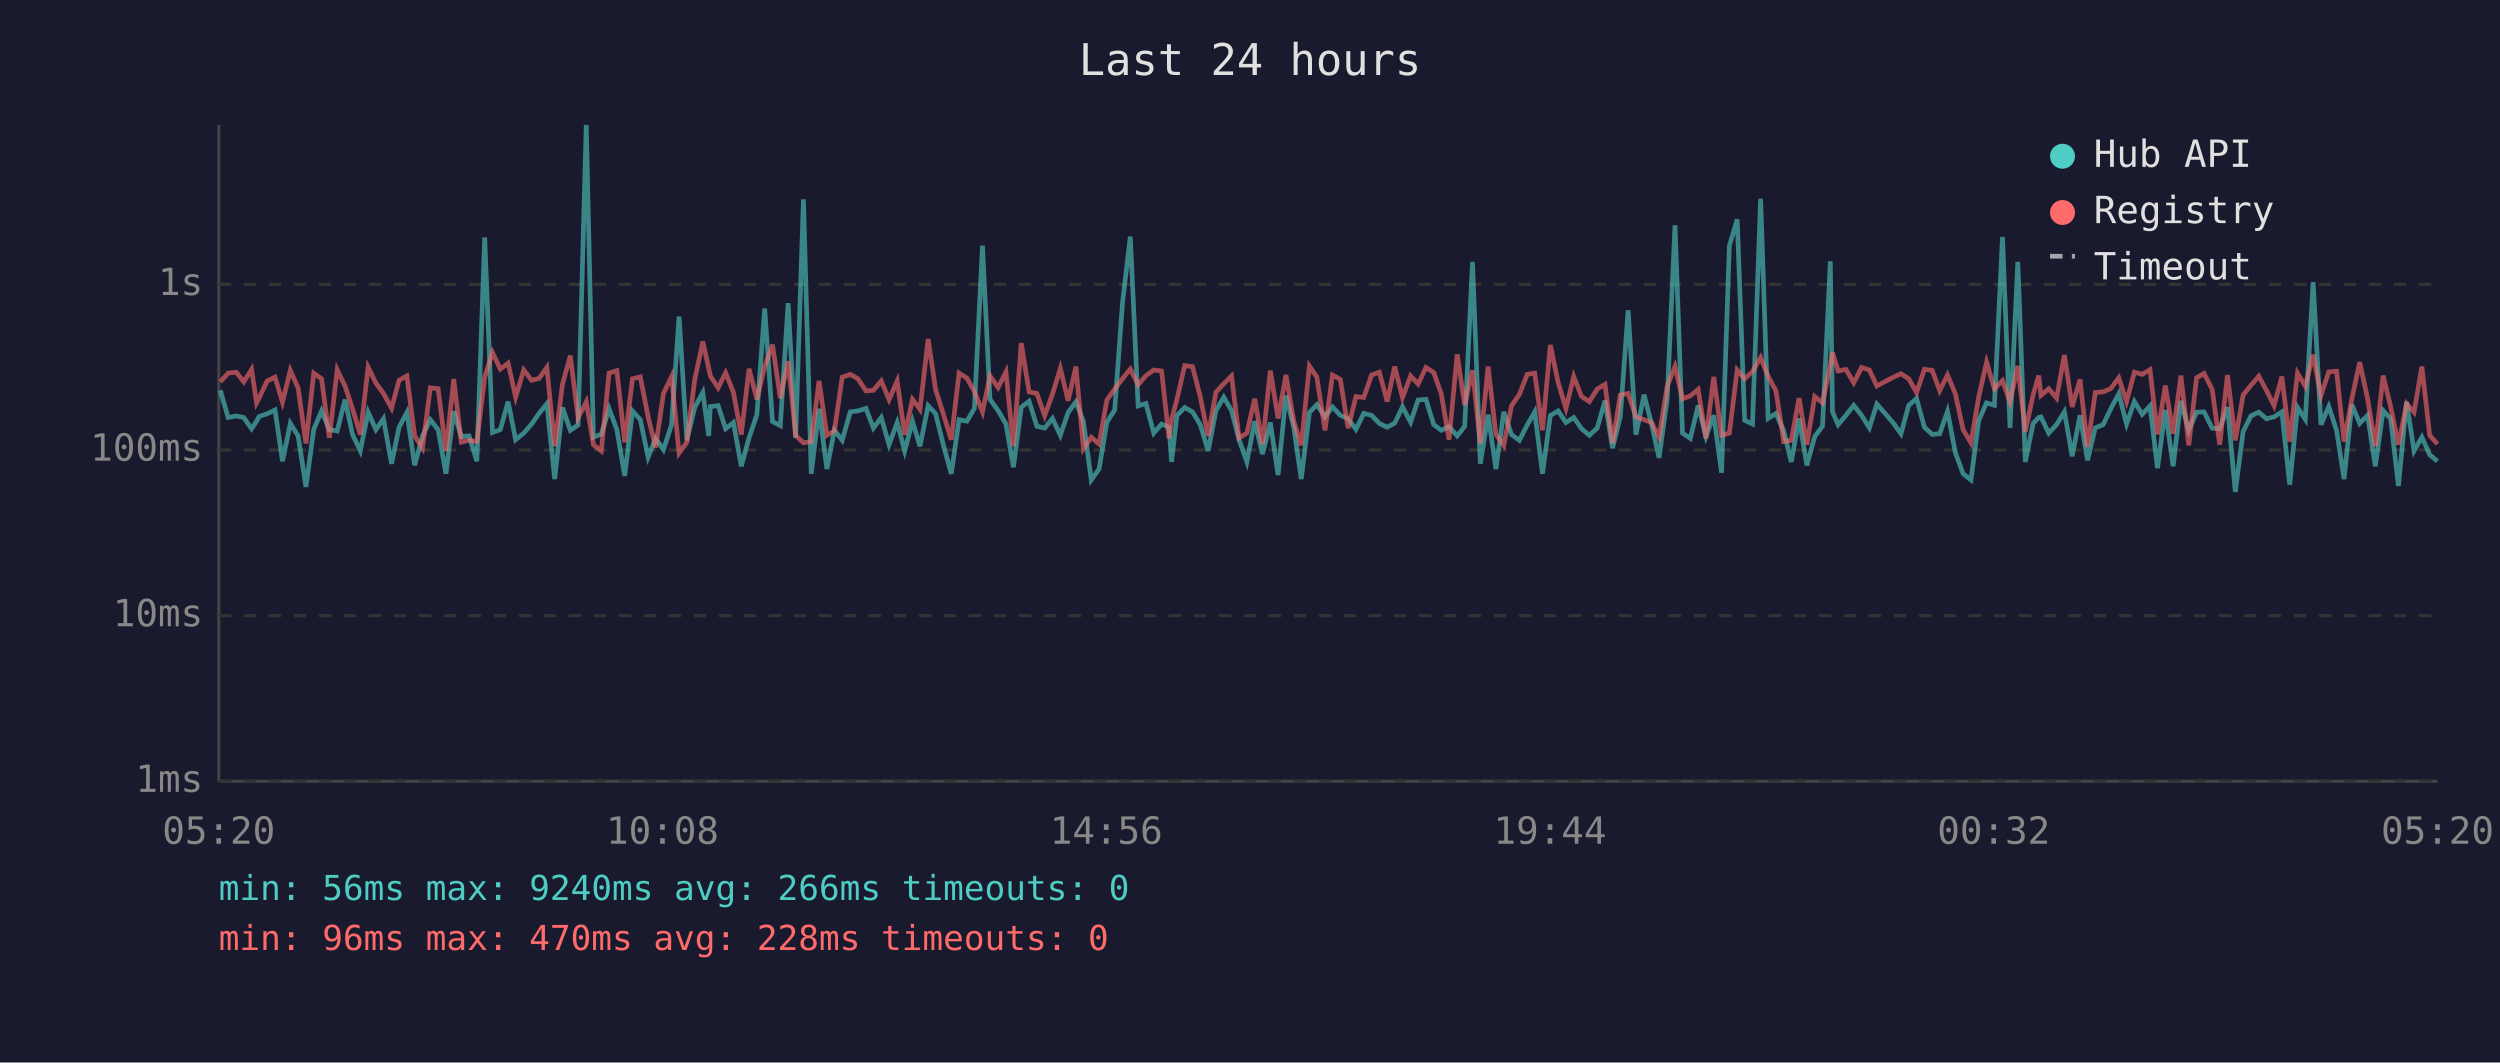
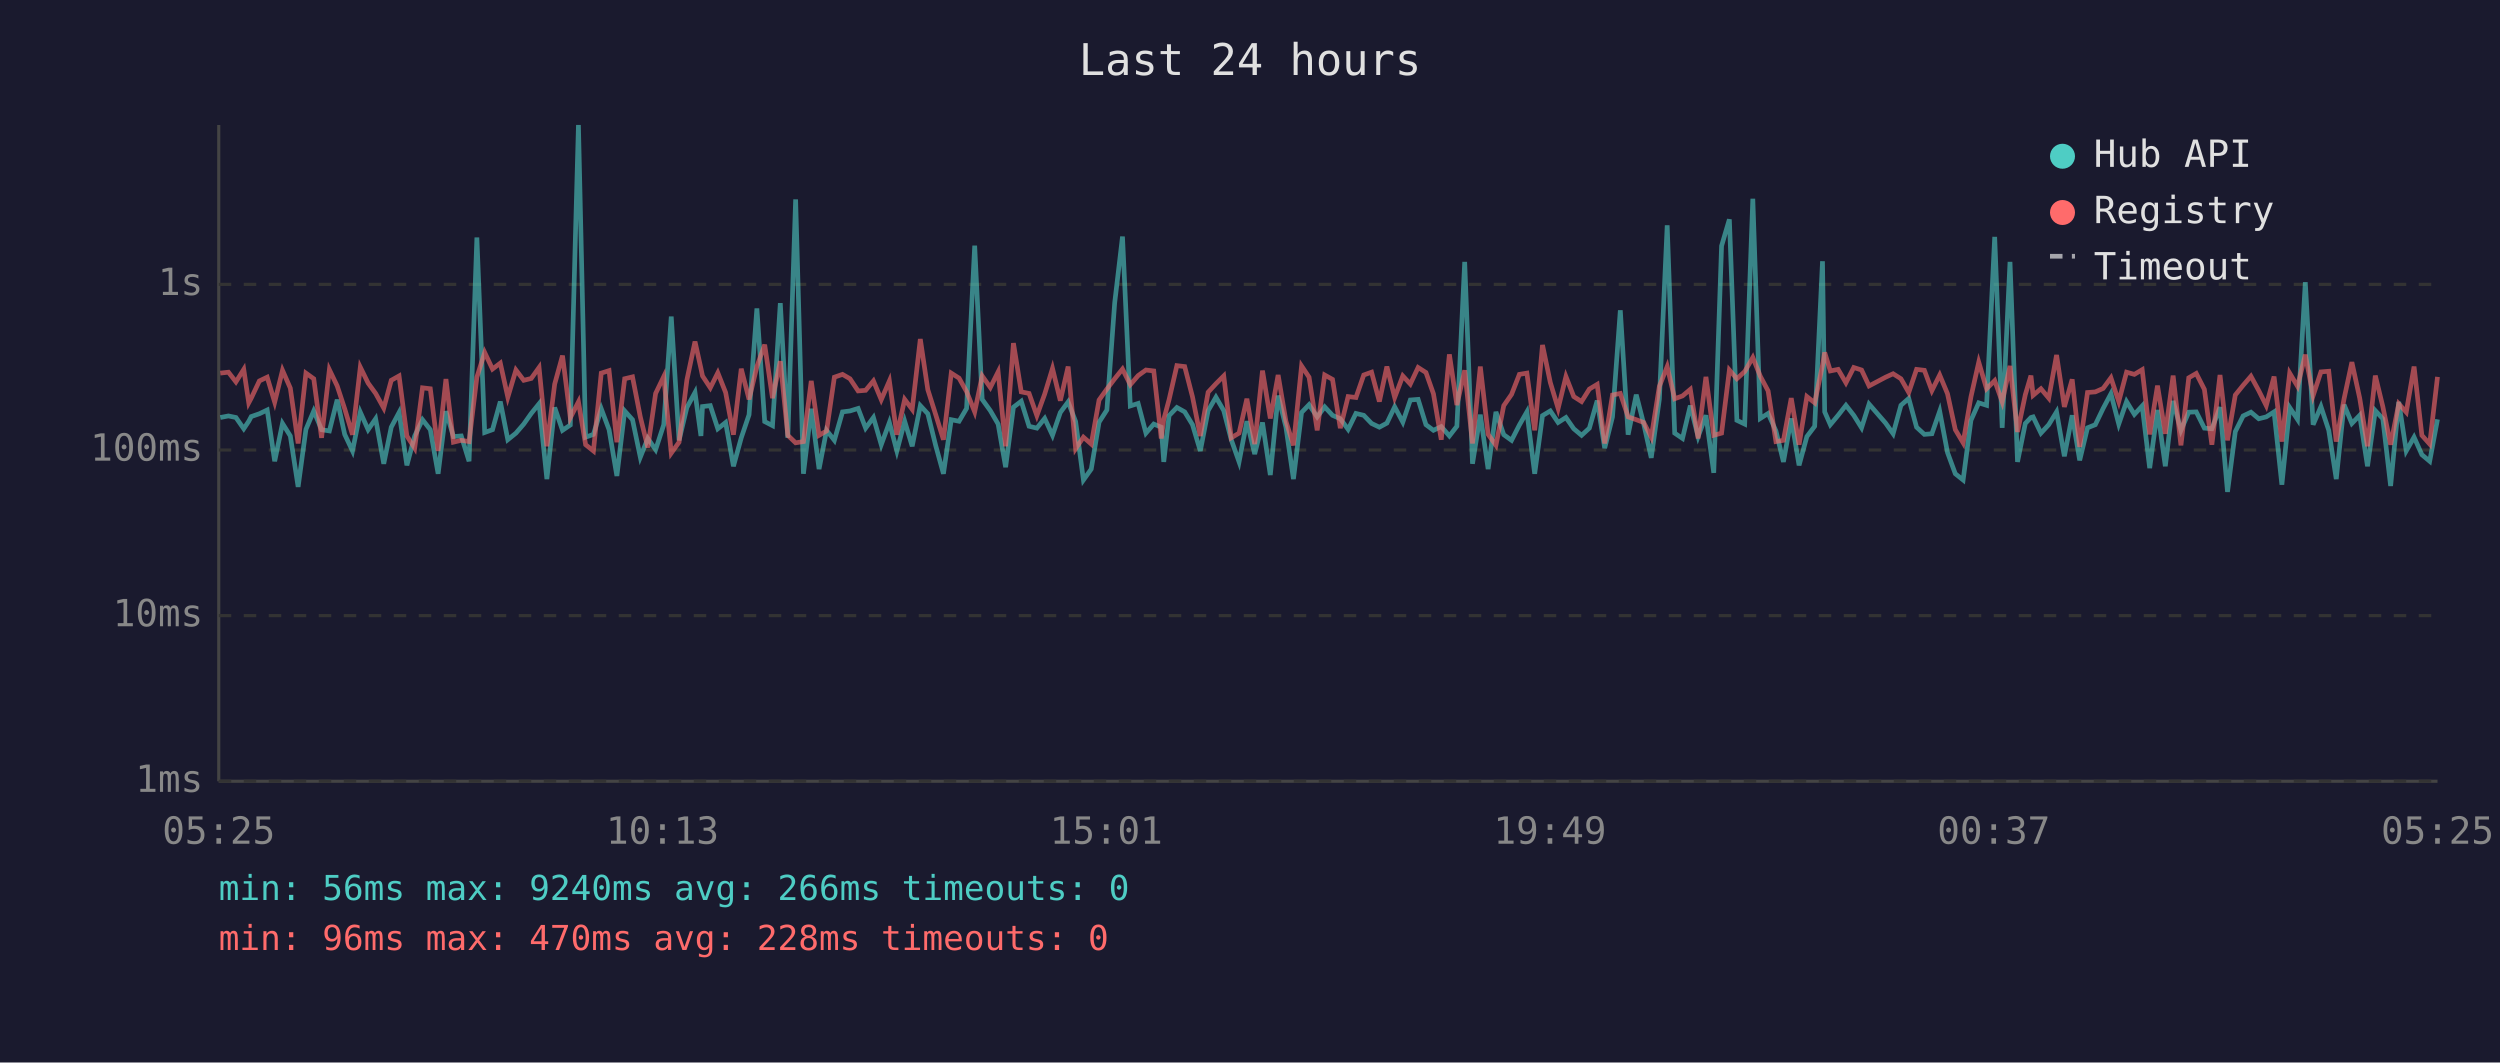
<svg xmlns="http://www.w3.org/2000/svg" viewBox="0 0 800 340" font-family="monospace" font-size="12">
  <rect width="800" height="340" fill="#1a1a2e" />
  <text x="400" y="24" fill="#e0e0e0" font-size="14" text-anchor="middle">Last 24 hours</text>
  <line x1="70" y1="40" x2="70" y2="250" stroke="#444" stroke-width="1" />
  <line x1="70" y1="250" x2="780" y2="250" stroke="#444" stroke-width="1" />
  <line x1="70" y1="250" x2="780" y2="250" stroke="#333" stroke-width="1" stroke-dasharray="4" />
  <text x="65" y="250" fill="#888" text-anchor="end" dominant-baseline="middle">1ms</text>
  <line x1="70" y1="197" x2="780" y2="197" stroke="#333" stroke-width="1" stroke-dasharray="4" />
  <text x="65" y="197" fill="#888" text-anchor="end" dominant-baseline="middle">10ms</text>
  <line x1="70" y1="144" x2="780" y2="144" stroke="#333" stroke-width="1" stroke-dasharray="4" />
  <text x="65" y="144" fill="#888" text-anchor="end" dominant-baseline="middle">100ms</text>
  <line x1="70" y1="91" x2="780" y2="91" stroke="#333" stroke-width="1" stroke-dasharray="4" />
  <text x="65" y="91" fill="#888" text-anchor="end" dominant-baseline="middle">1s</text>
-   <text x="70" y="270" fill="#888" text-anchor="middle">05:20</text>
-   <text x="212" y="270" fill="#888" text-anchor="middle">10:08</text>
-   <text x="354" y="270" fill="#888" text-anchor="middle">14:56</text>
-   <text x="496" y="270" fill="#888" text-anchor="middle">19:44</text>
-   <text x="638" y="270" fill="#888" text-anchor="middle">00:32</text>
-   <text x="780" y="270" fill="#888" text-anchor="middle">05:20</text>
-   <polyline points="70.5,124.9 73.0,133.6 75.6,133.1 78.0,133.6 80.5,137.2 82.1,134.8 82.9,133.3 85.5,132.4 88.0,131.2 90.4,147.6 92.9,135.5 95.4,139.5 97.9,155.8 100.4,137.4 102.9,131.5 105.4,137.5 107.9,137.9 110.4,127.9 112.8,139.0 115.3,144.3 117.8,131.9 120.3,137.5 122.7,134.0 125.3,148.4 127.7,136.7 130.2,132.0 132.7,148.9 135.2,139.5 137.7,134.3 140.2,137.5 142.7,151.6 145.2,131.6 147.6,139.7 150.1,139.5 152.6,147.6 155.1,76.0 157.6,138.4 160.1,137.5 162.6,128.5 165.0,140.7 167.6,138.6 170.1,135.7 172.5,132.3 175.0,129.2 177.5,153.3 180.0,130.4 182.5,137.7 185.0,136.0 187.6,40.0 189.9,139.9 192.4,139.0 194.9,130.8 197.4,137.5 199.9,152.3 202.4,131.5 204.9,134.3 207.4,146.3 209.8,140.3 212.3,143.9 214.9,135.9 217.3,101.3 219.8,140.9 222.3,130.4 224.9,125.6 226.8,139.5 227.3,130.1 229.8,129.8 232.2,137.2 234.7,135.2 237.2,149.2 239.7,140.1 242.2,132.7 244.7,98.7 247.2,134.9 249.7,136.2 252.2,97.0 254.6,140.1 257.1,63.8 259.6,151.6 262.1,130.8 264.6,150.1 267.0,137.7 269.5,140.9 272.1,131.8 274.5,131.5 277.1,130.7 279.5,137.0 282.0,133.6 284.5,142.3 287.1,135.2 289.5,144.3 292.0,134.8 294.4,142.8 297.0,129.8 299.4,132.4 301.9,142.5 304.4,151.6 306.9,134.3 309.4,134.8 311.8,130.7 314.4,78.6 316.8,127.8 319.4,131.4 321.9,135.7 324.3,149.5 326.8,130.3 329.3,128.4 331.8,136.4 334.3,137.0 336.8,133.9 339.3,139.3 341.8,132.0 344.3,128.6 346.7,134.9 349.2,153.6 351.7,150.1 354.2,135.1 356.7,131.2 359.2,96.9 361.7,75.7 364.2,129.9 366.7,129.1 369.2,138.6 371.7,135.7 374.1,136.7 374.9,147.8 376.6,133.0 379.1,130.4 381.6,131.8 384.1,135.9 386.6,144.3 389.1,131.4 391.6,127.1 394.1,131.4 396.5,140.7 399.0,147.8 401.5,134.8 404.0,145.3 406.5,135.2 409.0,152.0 411.5,126.6 414.0,136.7 416.4,153.3 419.0,132.0 421.4,129.5 424.0,133.4 426.4,130.2 428.9,132.9 431.4,134.0 433.9,137.4 436.4,132.3 438.9,132.9 441.4,135.5 443.9,136.7 446.3,135.4 448.8,130.2 451.4,135.1 453.8,128.0 456.3,127.8 458.8,135.9 461.2,137.7 463.7,136.5 466.3,139.5 468.7,136.4 471.2,83.8 473.7,148.4 476.2,132.7 478.7,150.1 481.2,131.8 483.7,139.1 486.2,140.9 488.7,136.0 491.1,131.8 493.6,151.6 496.1,133.0 498.6,131.5 501.1,135.2 503.6,133.6 506.1,137.2 508.6,139.3 511.1,137.0 513.6,128.2 516.0,143.4 518.5,133.4 521.0,99.3 523.5,139.1 526.1,126.3 528.5,135.7 530.9,146.5 533.5,127.7 536.0,72.1 538.4,138.6 540.9,140.3 543.4,129.8 545.9,139.7 548.4,132.9 550.9,151.3 553.4,78.7 555.9,70.2 558.3,134.5 560.8,135.7 563.4,63.6 565.8,133.9 568.3,132.3 570.8,137.9 573.2,147.8 575.7,133.9 578.2,148.9 580.7,139.7 583.2,136.4 585.7,83.6 586.4,131.8 588.2,135.9 590.7,132.9 593.2,129.7 595.7,132.9 598.2,136.9 600.6,129.3 605.9,135.4 608.3,138.8 610.8,129.7 613.3,127.5 615.8,136.7 618.3,139.0 620.7,138.8 623.2,131.6 625.7,144.8 628.2,151.6 630.7,153.6 633.2,134.5 635.7,128.9 638.2,129.7 640.8,75.8 643.2,136.9 645.7,83.8 648.1,147.8 650.6,135.5 652.4,133.6 653.1,133.4 655.6,138.6 658.1,135.9 660.6,131.8 663.1,146.0 665.6,132.9 668.0,147.3 670.5,136.9 673.0,135.9 675.5,130.7 678.0,126.0 680.5,135.7 683.0,128.5 685.5,132.6 688.0,129.9 690.4,149.8 692.9,131.2 695.4,149.2 697.9,128.3 700.4,137.7 702.9,131.9 705.3,131.8 707.9,137.0 710.3,137.2 712.8,130.3 715.3,157.4 717.8,138.1 720.3,133.1 722.8,131.9 725.3,134.0 727.7,133.4 730.2,131.8 732.7,155.1 735.2,130.4 737.7,134.2 740.2,90.3 742.7,135.9 745.2,130.1 747.7,137.7 750.1,153.3 752.6,129.5 755.1,135.5 757.6,132.9 760.1,149.2 762.6,131.4 765.0,134.0 767.5,155.5 770.1,128.6 772.5,144.3 775.0,139.9 777.5,145.5 780.0,147.6" fill="none" stroke="#4ecdc4" stroke-width="1.5" opacity="0.6" />
-   <polyline points="70.5,122.2 73.0,119.4 75.6,119.1 78.0,122.2 80.5,118.2 82.1,128.9 82.9,127.4 85.5,121.9 88.0,120.7 90.4,128.7 92.9,118.5 95.4,124.2 97.9,141.9 100.4,119.4 102.9,121.2 105.4,140.1 107.9,118.3 110.4,123.5 112.8,130.8 115.3,139.1 117.8,117.5 120.3,122.6 122.7,125.9 125.3,130.6 127.7,121.7 130.2,120.3 132.7,139.5 135.2,143.4 137.7,124.1 140.2,124.4 142.7,144.3 145.2,121.3 147.6,141.5 150.1,140.9 152.6,141.3 155.1,120.7 157.6,112.8 160.1,118.1 162.6,116.2 165.0,127.1 167.6,118.4 170.1,121.7 172.5,121.1 175.0,117.6 177.5,142.8 180.0,122.9 182.5,113.8 185.0,133.7 187.6,128.6 189.9,142.3 192.4,144.3 194.9,119.4 197.4,118.6 199.9,141.5 202.4,121.2 204.9,120.6 207.4,133.4 209.8,143.2 212.3,125.9 214.9,120.5 217.3,145.0 219.8,141.5 222.3,121.6 224.9,109.3 226.8,117.9 227.3,120.3 229.8,124.1 232.2,119.3 234.7,125.6 237.2,139.1 239.7,118.0 242.2,127.8 244.7,117.3 247.2,110.3 249.7,127.4 252.2,115.6 254.6,139.3 257.1,141.7 259.6,141.3 262.1,121.9 264.6,139.3 267.0,137.9 269.5,120.7 272.1,119.8 274.5,121.2 277.1,125.1 279.5,124.9 282.0,121.9 284.5,127.9 287.1,121.9 289.5,139.1 292.0,127.8 294.4,131.0 297.0,108.5 299.4,124.7 301.9,132.6 304.4,140.7 306.9,119.4 309.4,121.0 311.8,125.3 314.4,131.8 316.8,120.3 319.4,124.0 321.9,119.0 324.3,142.8 326.8,109.8 329.3,125.4 331.8,125.9 334.3,133.0 336.8,126.1 339.3,117.9 341.8,128.2 344.3,117.3 346.7,143.6 349.2,139.9 351.7,142.1 354.2,128.0 356.7,124.5 359.2,121.2 361.7,118.1 364.2,123.1 366.7,120.2 369.2,118.4 371.7,118.7 374.1,140.3 374.9,134.2 376.6,127.9 379.1,117.0 381.6,117.3 384.1,127.0 386.6,139.5 389.1,125.5 391.6,122.8 394.1,120.3 396.5,140.1 399.0,138.6 401.5,127.6 404.0,142.1 406.5,118.6 409.0,133.9 411.5,120.0 414.0,134.8 416.4,142.5 419.0,117.1 421.4,120.7 424.0,137.7 426.4,120.0 428.9,121.4 431.4,137.0 433.9,126.9 436.4,127.2 438.9,120.0 441.4,119.1 443.9,128.5 446.3,117.3 448.8,127.2 451.4,120.3 453.8,122.9 456.3,117.6 458.8,119.2 461.2,126.0 463.7,140.7 466.3,113.4 468.7,129.6 471.2,118.5 473.7,141.9 476.2,117.3 478.7,139.0 481.2,142.5 483.7,129.8 486.2,126.2 488.7,119.8 491.1,119.4 493.6,137.7 496.1,110.4 498.6,122.4 501.1,130.7 503.6,120.5 506.1,126.9 508.6,128.5 511.1,124.5 513.6,123.0 516.0,141.9 518.5,126.4 521.0,125.9 523.5,133.4 526.1,134.3 528.5,135.2 530.9,139.9 533.5,123.6 536.0,117.3 538.4,127.6 540.9,126.7 543.4,124.6 545.9,140.3 548.4,120.6 550.9,139.3 553.4,138.6 555.9,118.4 558.3,121.2 560.8,118.9 563.4,114.4 565.8,120.4 568.3,125.1 570.8,141.3 573.2,140.9 575.7,127.4 578.2,142.3 580.7,126.9 583.2,128.9 585.7,116.9 586.4,112.8 588.2,118.7 590.7,118.2 593.2,122.5 595.7,117.6 598.2,118.4 600.6,123.5 605.9,120.7 608.3,119.6 610.8,121.2 613.3,125.6 615.8,118.2 618.3,118.5 620.7,125.0 623.2,120.0 625.7,126.0 628.2,137.5 630.7,141.7 633.2,127.0 635.7,115.9 638.2,124.4 640.8,121.8 643.2,128.6 645.7,117.1 648.1,138.2 650.6,126.3 652.4,120.2 653.1,126.5 655.6,124.4 658.1,127.4 660.6,113.6 663.1,130.2 665.6,121.4 668.0,143.0 670.5,125.6 673.0,125.4 675.5,124.3 678.0,120.9 680.5,128.5 683.0,119.1 685.5,119.8 688.0,118.3 690.4,139.0 692.9,123.4 695.4,138.8 697.9,120.2 700.4,142.5 702.9,120.9 705.3,119.5 707.9,124.6 710.3,142.3 712.8,120.0 715.3,140.9 717.8,126.4 720.3,123.3 722.8,120.4 725.3,125.0 727.7,129.8 730.2,120.5 732.7,141.3 735.2,119.4 737.7,123.6 740.2,113.5 742.7,126.6 745.2,119.0 747.7,118.8 750.1,141.3 752.6,127.6 755.1,115.9 757.6,127.4 760.1,142.8 762.6,120.2 765.0,130.1 767.5,142.3 770.1,129.2 772.5,131.9 775.0,117.3 777.5,139.3 780.0,142.1" fill="none" stroke="#ff6b6b" stroke-width="1.5" opacity="0.6" />
+   <text x="70" y="270" fill="#888" text-anchor="middle">05:25</text>
+   <text x="212" y="270" fill="#888" text-anchor="middle">10:13</text>
+   <text x="354" y="270" fill="#888" text-anchor="middle">15:01</text>
+   <text x="496" y="270" fill="#888" text-anchor="middle">19:49</text>
+   <text x="638" y="270" fill="#888" text-anchor="middle">00:37</text>
+   <text x="780" y="270" fill="#888" text-anchor="middle">05:25</text>
+   <polyline points="70.5,133.6 73.1,133.1 75.5,133.6 78.0,137.2 79.6,134.8 80.4,133.3 83.0,132.4 85.5,131.2 87.9,147.6 90.4,135.5 92.9,139.5 95.4,155.8 97.9,137.4 100.4,131.5 102.9,137.5 105.4,137.9 107.9,127.9 110.3,139.0 112.8,144.3 115.3,131.9 117.8,137.5 120.2,134.0 122.8,148.4 125.2,136.7 127.7,132.0 130.2,148.9 132.7,139.5 135.2,134.3 137.7,137.5 140.2,151.6 142.7,131.6 145.1,139.7 147.6,139.5 150.1,147.6 152.6,76.0 155.1,138.4 157.6,137.5 160.1,128.5 162.5,140.7 165.1,138.6 167.6,135.7 170.0,132.3 172.5,129.2 175.0,153.3 177.5,130.4 180.0,137.7 182.5,136.0 185.1,40.0 187.4,139.9 189.9,139.0 192.4,130.8 194.9,137.5 197.4,152.3 199.9,131.5 202.4,134.3 204.9,146.3 207.3,140.3 209.8,143.9 212.4,135.9 214.8,101.3 217.3,140.9 219.8,130.4 222.4,125.6 224.3,139.5 224.8,130.1 227.3,129.8 229.7,137.2 232.2,135.2 234.7,149.2 237.2,140.1 239.7,132.7 242.2,98.7 244.7,134.9 247.2,136.2 249.7,97.0 252.1,140.1 254.6,63.8 257.1,151.6 259.6,130.8 262.1,150.1 264.5,137.7 267.0,140.9 269.6,131.8 272.0,131.5 274.6,130.7 277.0,137.0 279.5,133.6 282.0,142.3 284.6,135.2 287.0,144.3 289.5,134.8 291.9,142.8 294.5,129.8 296.9,132.4 299.4,142.5 301.9,151.6 304.4,134.3 306.9,134.8 309.3,130.7 311.9,78.6 314.3,127.8 316.9,131.4 319.4,135.7 321.8,149.5 324.3,130.3 326.8,128.4 329.3,136.4 331.8,137.0 334.3,133.9 336.8,139.3 339.3,132.0 341.8,128.6 344.2,134.9 346.7,153.6 349.2,150.1 351.7,135.1 354.2,131.2 356.7,96.9 359.2,75.7 361.7,129.9 364.2,129.1 366.7,138.6 369.2,135.7 371.6,136.7 372.4,147.8 374.1,133.0 376.6,130.4 379.1,131.8 381.6,135.9 384.1,144.3 386.6,131.4 389.1,127.1 391.6,131.4 394.0,140.7 396.5,147.8 399.0,134.8 401.5,145.3 404.0,135.2 406.5,152.0 409.0,126.6 411.5,136.7 413.9,153.3 416.5,132.0 418.9,129.5 421.5,133.4 423.9,130.2 426.4,132.9 428.9,134.0 431.4,137.4 433.9,132.3 436.4,132.9 438.9,135.5 441.4,136.7 443.8,135.4 446.3,130.2 448.9,135.1 451.3,128.0 453.8,127.8 456.3,135.9 458.7,137.7 461.2,136.5 463.8,139.5 466.2,136.4 468.7,83.8 471.2,148.4 473.7,132.7 476.2,150.1 478.7,131.8 481.2,139.1 483.7,140.9 486.2,136.0 488.6,131.8 491.1,151.6 493.6,133.0 496.1,131.5 498.6,135.2 501.1,133.6 503.6,137.2 506.1,139.3 508.6,137.0 511.1,128.2 513.5,143.4 516.0,133.4 518.5,99.3 521.0,139.1 523.6,126.3 526.0,135.7 528.4,146.5 531.0,127.7 533.5,72.1 535.9,138.6 538.4,140.3 540.9,129.8 543.4,139.7 545.9,132.9 548.4,151.3 550.9,78.7 553.4,70.2 555.8,134.5 558.3,135.7 560.9,63.6 563.3,133.9 565.8,132.3 568.3,137.9 570.7,147.8 573.2,133.9 575.7,148.9 578.2,139.7 580.7,136.4 583.2,83.6 583.9,131.8 585.7,135.9 588.2,132.9 590.7,129.7 593.2,132.9 595.7,136.9 598.1,129.3 603.4,135.4 605.8,138.8 608.3,129.7 610.8,127.5 613.3,136.7 615.8,139.0 618.2,138.8 620.7,131.6 623.2,144.8 625.7,151.6 628.2,153.6 630.7,134.5 633.2,128.9 635.7,129.7 638.3,75.8 640.7,136.9 643.2,83.8 645.6,147.8 648.1,135.5 649.9,133.6 650.6,133.4 653.1,138.6 655.6,135.9 658.1,131.8 660.6,146.0 663.1,132.9 665.5,147.3 668.0,136.9 670.5,135.9 673.0,130.7 675.5,126.0 678.0,135.7 680.5,128.5 683.0,132.6 685.5,129.9 687.9,149.8 690.4,131.2 692.9,149.2 695.4,128.3 697.9,137.7 700.4,131.9 702.8,131.8 705.4,137.0 707.8,137.2 710.4,130.3 712.8,157.4 715.3,138.1 717.8,133.1 720.3,131.9 722.8,134.0 725.2,133.4 727.7,131.8 730.2,155.1 732.7,130.4 735.2,134.2 737.7,90.3 740.2,135.9 742.7,130.1 745.2,137.7 747.6,153.3 750.1,129.5 752.6,135.5 755.1,132.9 757.6,149.2 760.1,131.4 762.5,134.0 765.0,155.5 767.6,128.6 770.0,144.3 772.5,139.9 775.0,145.5 777.5,147.6 780.0,134.2" fill="none" stroke="#4ecdc4" stroke-width="1.5" opacity="0.6" />
+   <polyline points="70.5,119.4 73.1,119.1 75.5,122.2 78.0,118.2 79.6,128.9 80.4,127.4 83.0,121.9 85.5,120.7 87.9,128.7 90.4,118.5 92.9,124.2 95.4,141.9 97.9,119.4 100.4,121.2 102.9,140.1 105.4,118.3 107.9,123.5 110.3,130.8 112.8,139.1 115.3,117.5 117.8,122.6 120.2,125.9 122.8,130.6 125.2,121.7 127.7,120.3 130.2,139.5 132.7,143.4 135.2,124.1 137.7,124.4 140.2,144.3 142.7,121.3 145.1,141.5 147.6,140.9 150.1,141.3 152.6,120.7 155.1,112.8 157.6,118.1 160.1,116.2 162.5,127.1 165.1,118.4 167.6,121.7 170.0,121.1 172.5,117.6 175.0,142.8 177.5,122.9 180.0,113.8 182.5,133.7 185.1,128.6 187.4,142.3 189.9,144.3 192.4,119.4 194.9,118.6 197.4,141.5 199.9,121.2 202.4,120.6 204.9,133.4 207.3,143.2 209.8,125.9 212.4,120.5 214.8,145.0 217.3,141.5 219.8,121.6 222.4,109.3 224.3,117.9 224.8,120.3 227.3,124.1 229.7,119.3 232.2,125.6 234.7,139.1 237.2,118.0 239.7,127.8 242.2,117.3 244.7,110.3 247.2,127.4 249.7,115.6 252.1,139.3 254.6,141.7 257.1,141.3 259.6,121.9 262.1,139.3 264.5,137.9 267.0,120.7 269.6,119.8 272.0,121.2 274.6,125.1 277.0,124.9 279.5,121.9 282.0,127.9 284.6,121.9 287.0,139.1 289.5,127.8 291.9,131.0 294.5,108.5 296.9,124.7 299.4,132.6 301.9,140.7 304.4,119.4 306.9,121.0 309.3,125.3 311.9,131.8 314.3,120.3 316.9,124.0 319.4,119.0 321.8,142.8 324.3,109.8 326.8,125.4 329.3,125.9 331.8,133.0 334.3,126.1 336.8,117.9 339.3,128.2 341.8,117.3 344.2,143.6 346.7,139.9 349.2,142.1 351.7,128.0 354.2,124.5 356.7,121.2 359.2,118.1 361.7,123.1 364.2,120.2 366.7,118.4 369.2,118.7 371.6,140.3 372.4,134.2 374.1,127.9 376.6,117.0 379.1,117.3 381.6,127.0 384.1,139.5 386.6,125.5 389.1,122.8 391.6,120.3 394.0,140.1 396.5,138.6 399.0,127.6 401.5,142.1 404.0,118.6 406.5,133.9 409.0,120.0 411.5,134.8 413.9,142.5 416.5,117.1 418.9,120.7 421.5,137.7 423.9,120.0 426.4,121.4 428.9,137.0 431.4,126.9 433.9,127.2 436.4,120.0 438.9,119.1 441.4,128.5 443.8,117.3 446.3,127.2 448.9,120.3 451.3,122.9 453.8,117.6 456.3,119.2 458.7,126.0 461.2,140.7 463.8,113.4 466.2,129.6 468.7,118.5 471.2,141.9 473.7,117.3 476.2,139.0 478.7,142.5 481.2,129.8 483.7,126.2 486.2,119.8 488.6,119.4 491.1,137.7 493.6,110.4 496.1,122.4 498.6,130.7 501.1,120.5 503.6,126.9 506.1,128.5 508.6,124.5 511.1,123.0 513.5,141.9 516.0,126.4 518.5,125.9 521.0,133.4 523.6,134.3 526.0,135.2 528.4,139.9 531.0,123.6 533.5,117.3 535.9,127.6 538.4,126.7 540.9,124.6 543.4,140.3 545.9,120.6 548.4,139.3 550.9,138.6 553.4,118.4 555.8,121.2 558.3,118.9 560.9,114.4 563.3,120.4 565.8,125.1 568.3,141.3 570.7,140.9 573.2,127.4 575.7,142.3 578.2,126.9 580.7,128.9 583.2,116.9 583.9,112.8 585.7,118.7 588.2,118.2 590.7,122.5 593.2,117.6 595.7,118.4 598.1,123.5 603.4,120.7 605.8,119.6 608.3,121.2 610.8,125.6 613.3,118.2 615.8,118.5 618.2,125.0 620.7,120.0 623.2,126.0 625.7,137.5 628.2,141.7 630.7,127.0 633.2,115.9 635.7,124.4 638.3,121.8 640.7,128.6 643.2,117.1 645.6,138.2 648.1,126.3 649.9,120.2 650.6,126.5 653.1,124.4 655.6,127.4 658.1,113.6 660.6,130.2 663.1,121.4 665.5,143.0 668.0,125.6 670.5,125.4 673.0,124.3 675.5,120.9 678.0,128.5 680.5,119.1 683.0,119.8 685.5,118.3 687.9,139.0 690.4,123.4 692.9,138.8 695.4,120.2 697.9,142.5 700.4,120.9 702.8,119.5 705.4,124.6 707.8,142.3 710.4,120.0 712.8,140.9 715.3,126.4 717.8,123.3 720.3,120.4 722.8,125.0 725.2,129.8 727.7,120.5 730.2,141.3 732.7,119.4 735.2,123.6 737.7,113.5 740.2,126.6 742.7,119.0 745.2,118.8 747.6,141.3 750.1,127.6 752.6,115.9 755.1,127.4 757.6,142.8 760.1,120.2 762.5,130.1 765.0,142.3 767.6,129.2 770.0,131.9 772.5,117.3 775.0,139.3 777.5,142.1 780.0,120.6" fill="none" stroke="#ff6b6b" stroke-width="1.5" opacity="0.6" />
  <circle cx="660" cy="50" r="4" fill="#4ecdc4" />
  <text x="670" y="50" fill="#e0e0e0" dominant-baseline="middle">Hub API</text>
  <circle cx="660" cy="68" r="4" fill="#ff6b6b" />
  <text x="670" y="68" fill="#e0e0e0" dominant-baseline="middle">Registry</text>
  <line x1="656" y1="82" x2="664" y2="82" stroke="#e0e0e0" stroke-width="1.5" stroke-dasharray="4,3" opacity="0.7" />
  <text x="670" y="86" fill="#e0e0e0" dominant-baseline="middle">Timeout</text>
  <text x="70" y="288" fill="#4ecdc4" font-size="11">min: 56ms  max: 9240ms  avg: 266ms  timeouts: 0</text>
  <text x="70" y="304" fill="#ff6b6b" font-size="11">min: 96ms  max: 470ms  avg: 228ms  timeouts: 0</text>
</svg>
